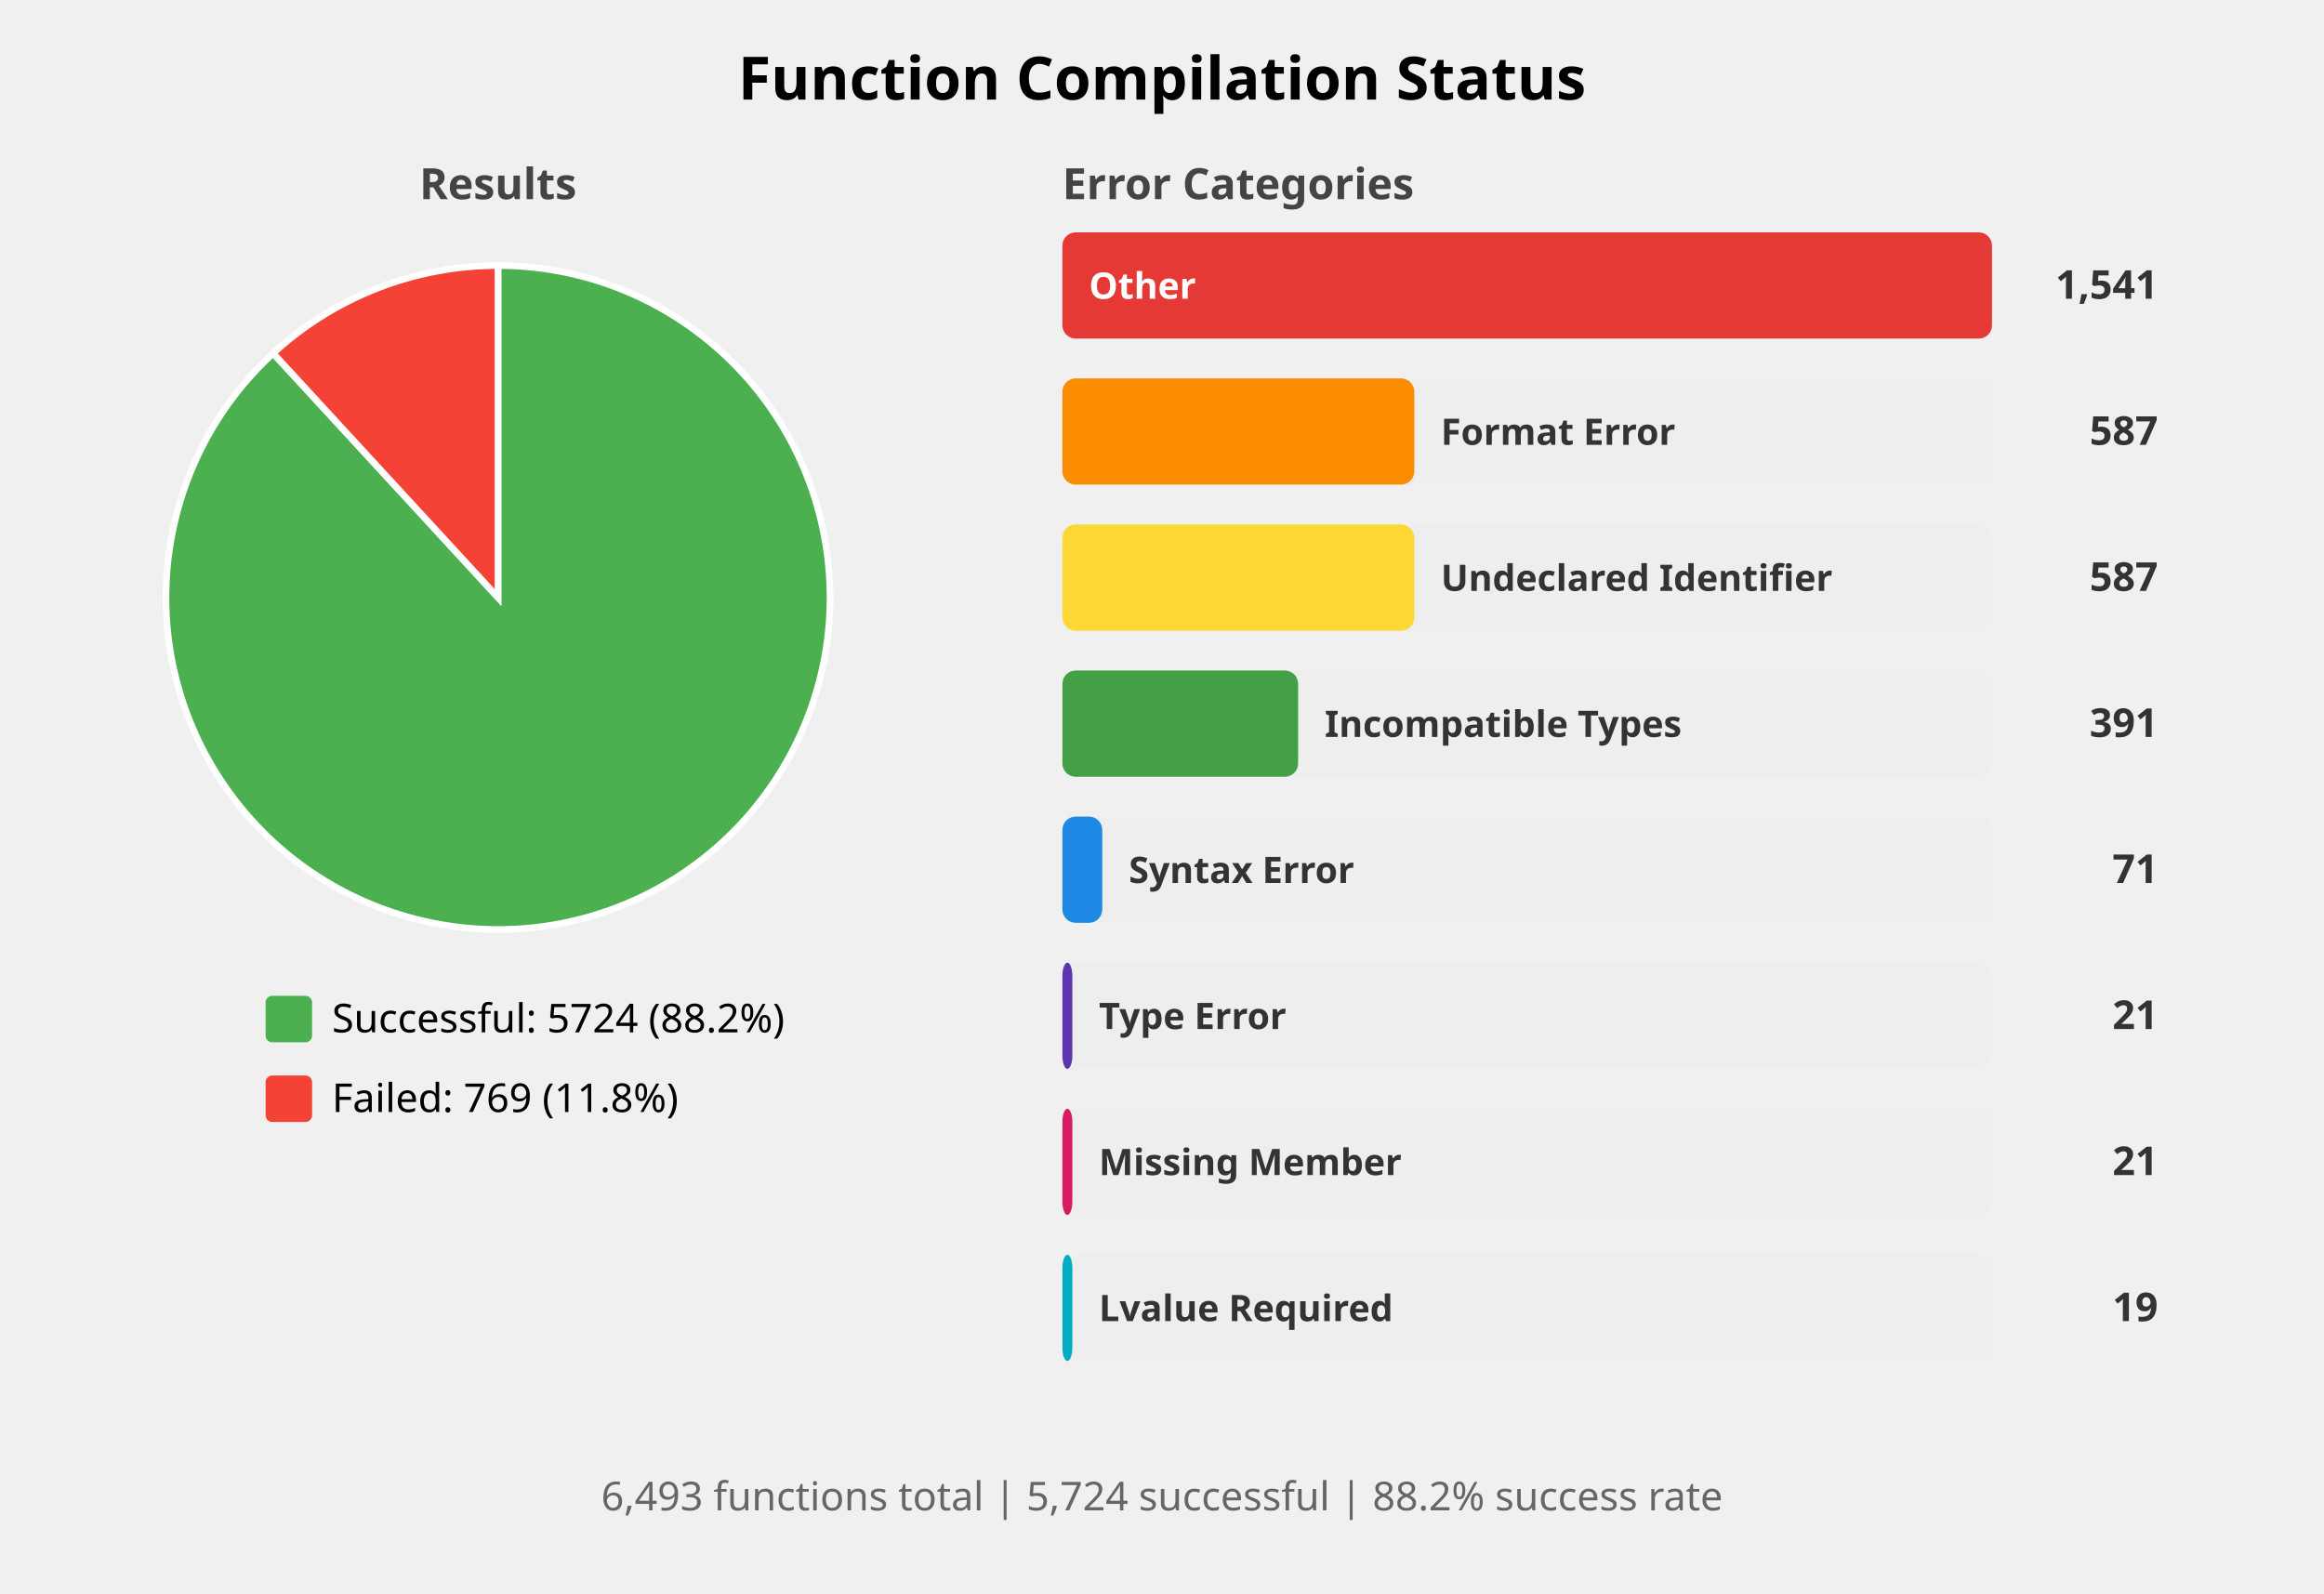
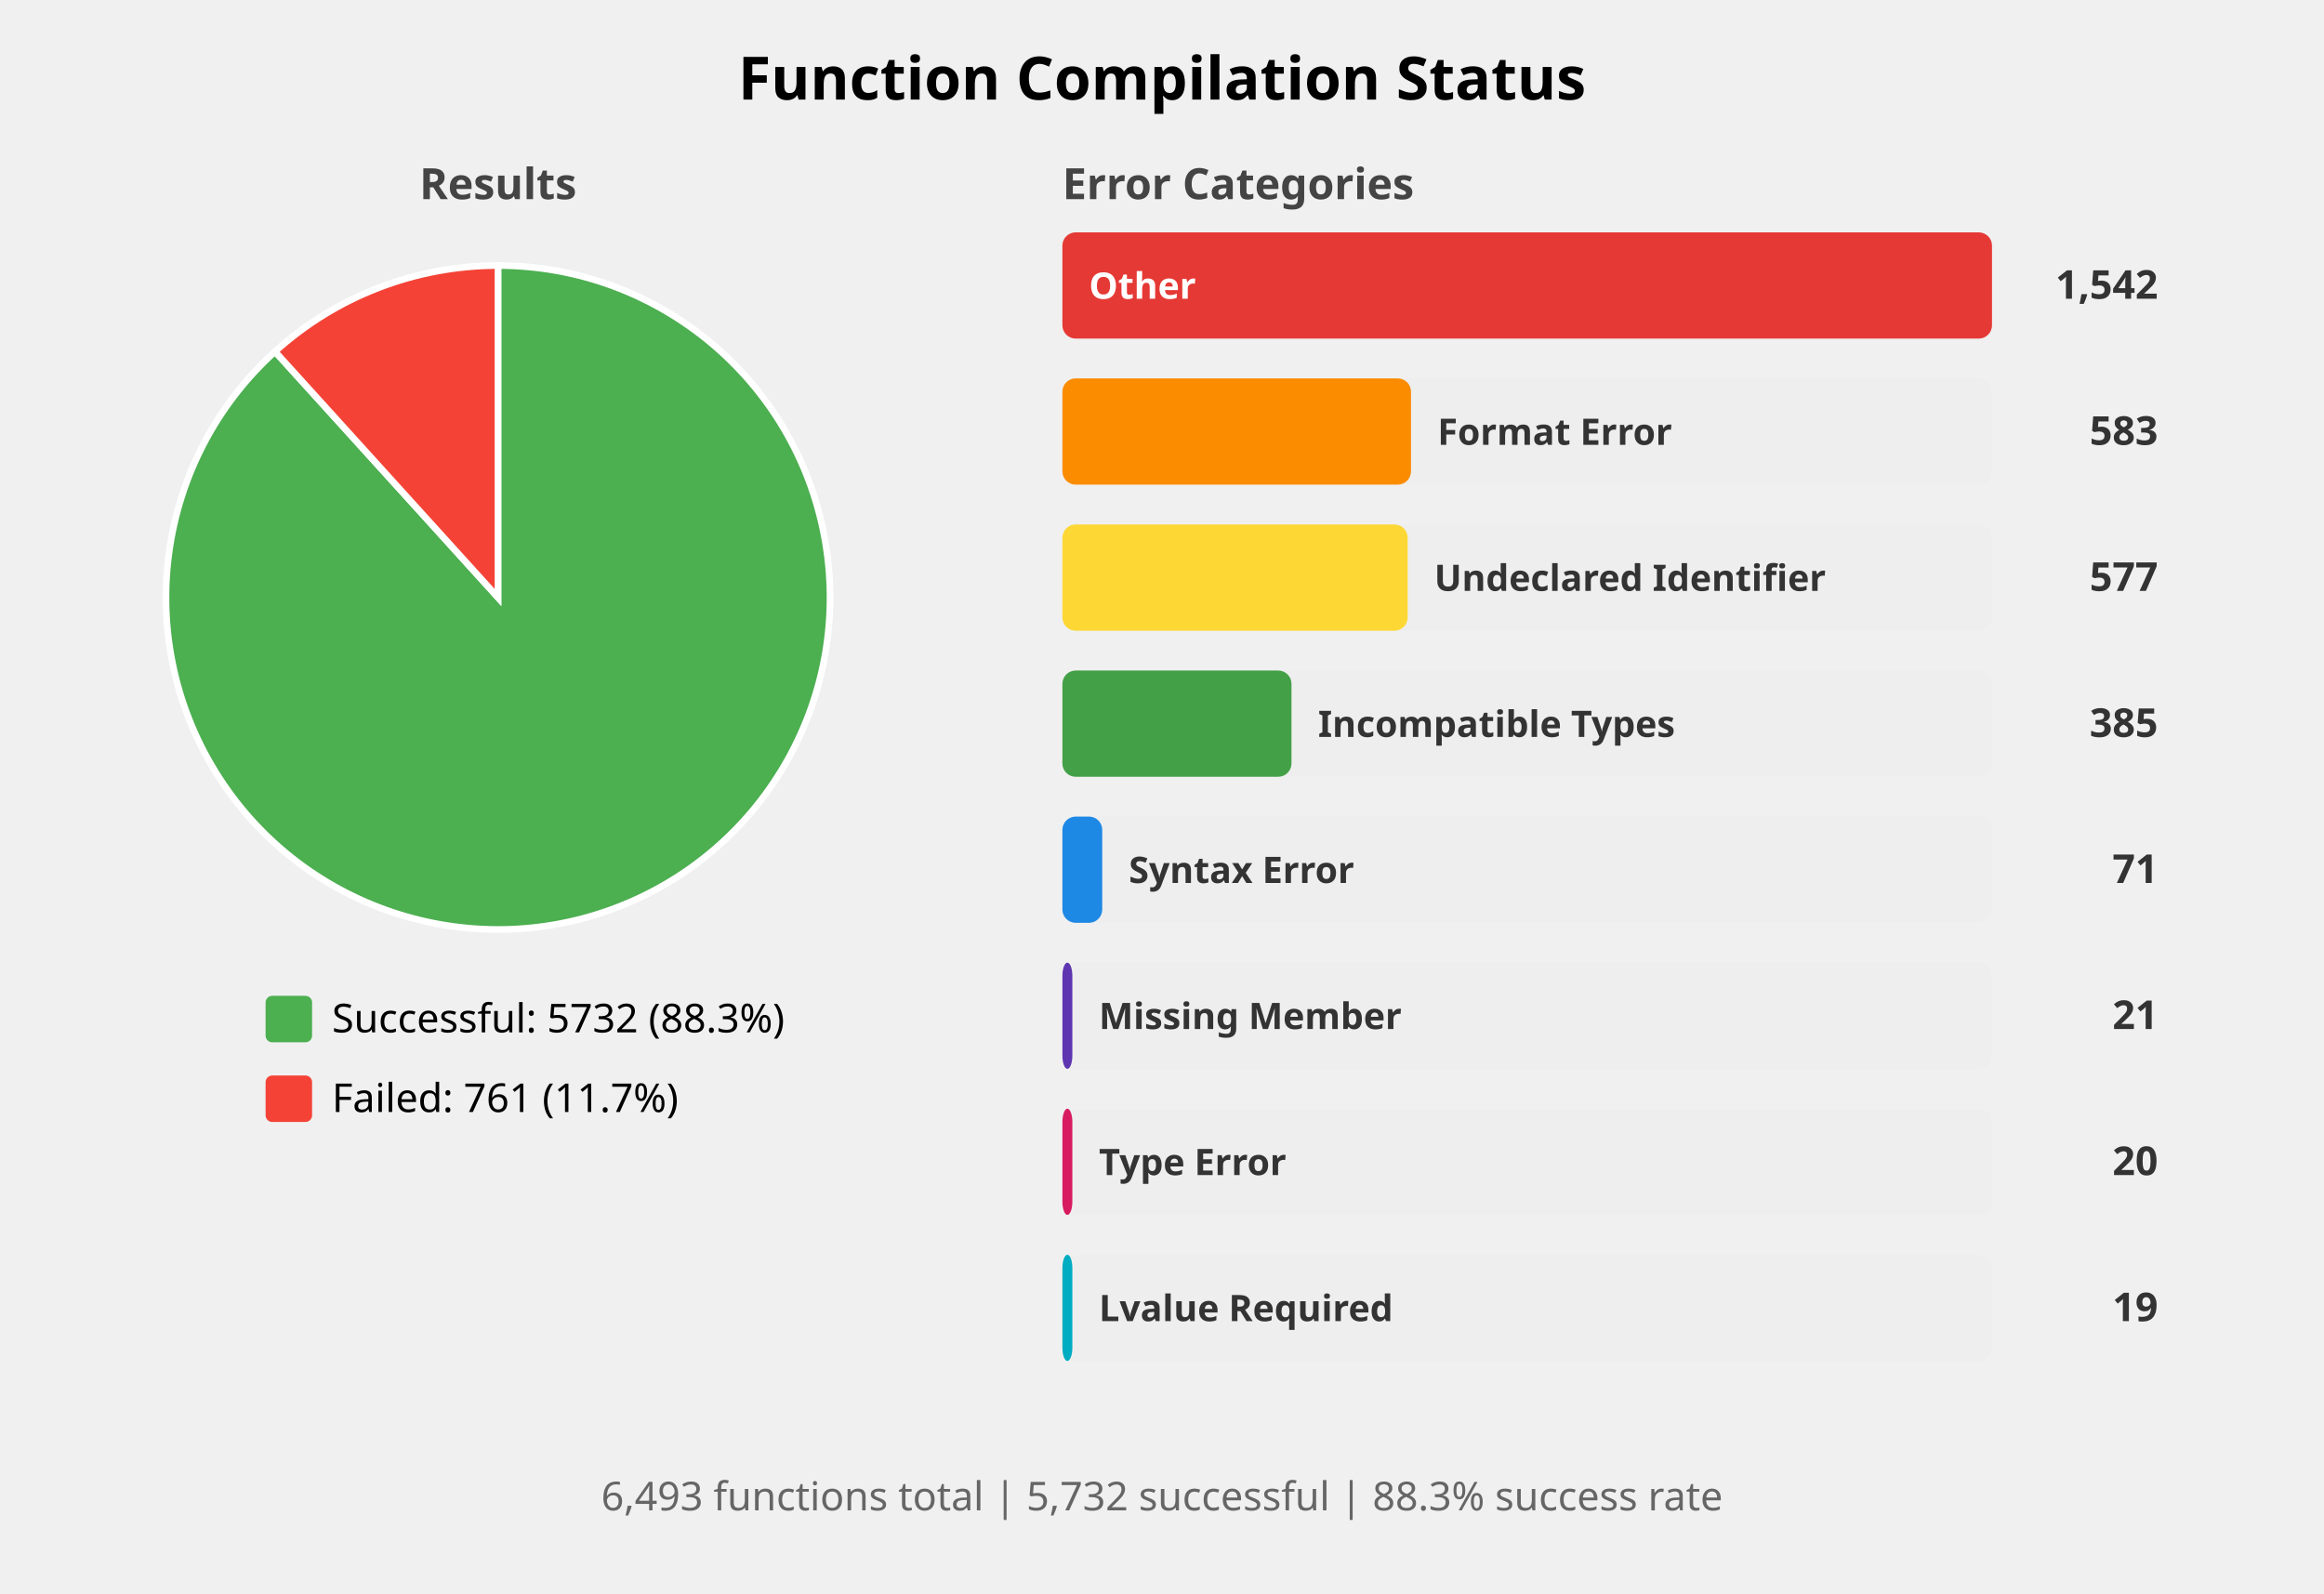
<svg xmlns="http://www.w3.org/2000/svg" width="700" height="480" viewBox="0 0 700 480">
  <style>
    .title { font: bold 18px sans-serif; }
    .subtitle { font: bold 13px sans-serif; fill: #444; }
    .label { font: 12px sans-serif; }
    .bar-label { font: bold 11px sans-serif; fill: white; }
    .bar-label-dark { font: bold 11px sans-serif; fill: #333; }
    .count { font: bold 12px sans-serif; fill: #333; }
    .summary { font: 12px sans-serif; fill: #666; }
  </style>
  <rect width="100%%" height="100%%" fill="white" />
  <text x="350" y="30" class="title" text-anchor="middle">Function Compilation Status</text>
  <text x="150" y="60" class="subtitle" text-anchor="middle">Results</text>
-   <path d="M 150,180 L 150.00,80.00 A 100,100 0 1,1 82.27,106.43 Z" fill="#4CAF50" stroke="white" stroke-width="2" />
-   <path d="M 150,180 L 82.27,106.43 A 100,100 0 0,1 150.00,80.00 Z" fill="#F44336" stroke="white" stroke-width="2" />
+   <path d="M 150,180 L 150.00,80.00 A 100,100 0 1,1 82.84,105.91 Z" fill="#4CAF50" stroke="white" stroke-width="2" />
+   <path d="M 150,180 L 82.84,105.91 A 100,100 0 0,1 150.00,80.00 Z" fill="#F44336" stroke="white" stroke-width="2" />
  <rect x="80" y="300" width="14" height="14" fill="#4CAF50" rx="2" />
-   <text x="100" y="311" class="label">Successful: 5724 (88.2%)</text>
+   <text x="100" y="311" class="label">Successful: 5732 (88.3%)</text>
  <rect x="80" y="324" width="14" height="14" fill="#F44336" rx="2" />
-   <text x="100" y="335" class="label">Failed: 769 (11.8%)</text>
+   <text x="100" y="335" class="label">Failed: 761 (11.7%)</text>
  <text x="320" y="60" class="subtitle">Error Categories</text>
  <rect x="320" y="70" width="280" height="32" fill="#EEEEEE" rx="4" />
  <rect x="320" y="70" width="280" height="32" fill="#E53935" rx="4" />
  <text x="328" y="90" class="bar-label">Other</text>
-   <text x="650" y="90" class="count" text-anchor="end">1,541</text>
+   <text x="650" y="90" class="count" text-anchor="end">1,542</text>
  <rect x="320" y="114" width="280" height="32" fill="#EEEEEE" rx="4" />
-   <rect x="320" y="114" width="106" height="32" fill="#FB8C00" rx="4" />
-   <text x="434" y="134" class="bar-label-dark">Format Error</text>
-   <text x="650" y="134" class="count" text-anchor="end">587</text>
+   <rect x="320" y="114" width="105" height="32" fill="#FB8C00" rx="4" />
+   <text x="433" y="134" class="bar-label-dark">Format Error</text>
+   <text x="650" y="134" class="count" text-anchor="end">583</text>
  <rect x="320" y="158" width="280" height="32" fill="#EEEEEE" rx="4" />
-   <rect x="320" y="158" width="106" height="32" fill="#FDD835" rx="4" />
-   <text x="434" y="178" class="bar-label-dark">Undeclared Identifier</text>
-   <text x="650" y="178" class="count" text-anchor="end">587</text>
+   <rect x="320" y="158" width="104" height="32" fill="#FDD835" rx="4" />
+   <text x="432" y="178" class="bar-label-dark">Undeclared Identifier</text>
+   <text x="650" y="178" class="count" text-anchor="end">577</text>
  <rect x="320" y="202" width="280" height="32" fill="#EEEEEE" rx="4" />
-   <rect x="320" y="202" width="71" height="32" fill="#43A047" rx="4" />
-   <text x="399" y="222" class="bar-label-dark">Incompatible Types</text>
-   <text x="650" y="222" class="count" text-anchor="end">391</text>
+   <rect x="320" y="202" width="69" height="32" fill="#43A047" rx="4" />
+   <text x="397" y="222" class="bar-label-dark">Incompatible Types</text>
+   <text x="650" y="222" class="count" text-anchor="end">385</text>
  <rect x="320" y="246" width="280" height="32" fill="#EEEEEE" rx="4" />
  <rect x="320" y="246" width="12" height="32" fill="#1E88E5" rx="4" />
  <text x="340" y="266" class="bar-label-dark">Syntax Error</text>
  <text x="650" y="266" class="count" text-anchor="end">71</text>
  <rect x="320" y="290" width="280" height="32" fill="#EEEEEE" rx="4" />
  <rect x="320" y="290" width="3" height="32" fill="#5E35B1" rx="4" />
-   <text x="331" y="310" class="bar-label-dark">Type Error</text>
+   <text x="331" y="310" class="bar-label-dark">Missing Member</text>
  <text x="650" y="310" class="count" text-anchor="end">21</text>
  <rect x="320" y="334" width="280" height="32" fill="#EEEEEE" rx="4" />
  <rect x="320" y="334" width="3" height="32" fill="#D81B60" rx="4" />
-   <text x="331" y="354" class="bar-label-dark">Missing Member</text>
-   <text x="650" y="354" class="count" text-anchor="end">21</text>
+   <text x="331" y="354" class="bar-label-dark">Type Error</text>
+   <text x="650" y="354" class="count" text-anchor="end">20</text>
  <rect x="320" y="378" width="280" height="32" fill="#EEEEEE" rx="4" />
  <rect x="320" y="378" width="3" height="32" fill="#00ACC1" rx="4" />
  <text x="331" y="398" class="bar-label-dark">Lvalue Required</text>
  <text x="650" y="398" class="count" text-anchor="end">19</text>
  <text x="350" y="455" class="summary" text-anchor="middle">
-     6,493 functions total | 5,724 successful | 88.2% success rate
+     6,493 functions total | 5,732 successful | 88.3% success rate
  </text>
</svg>
